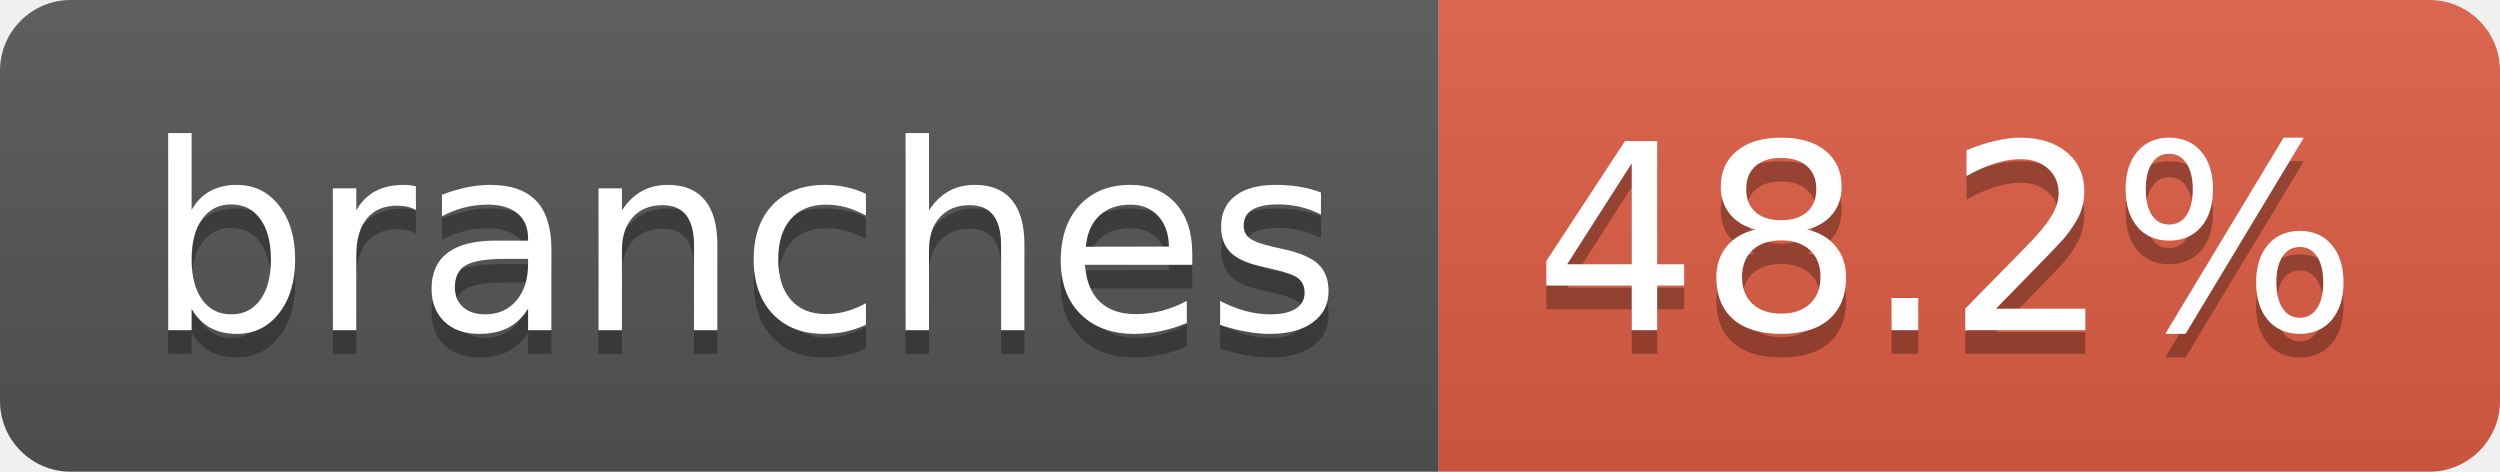
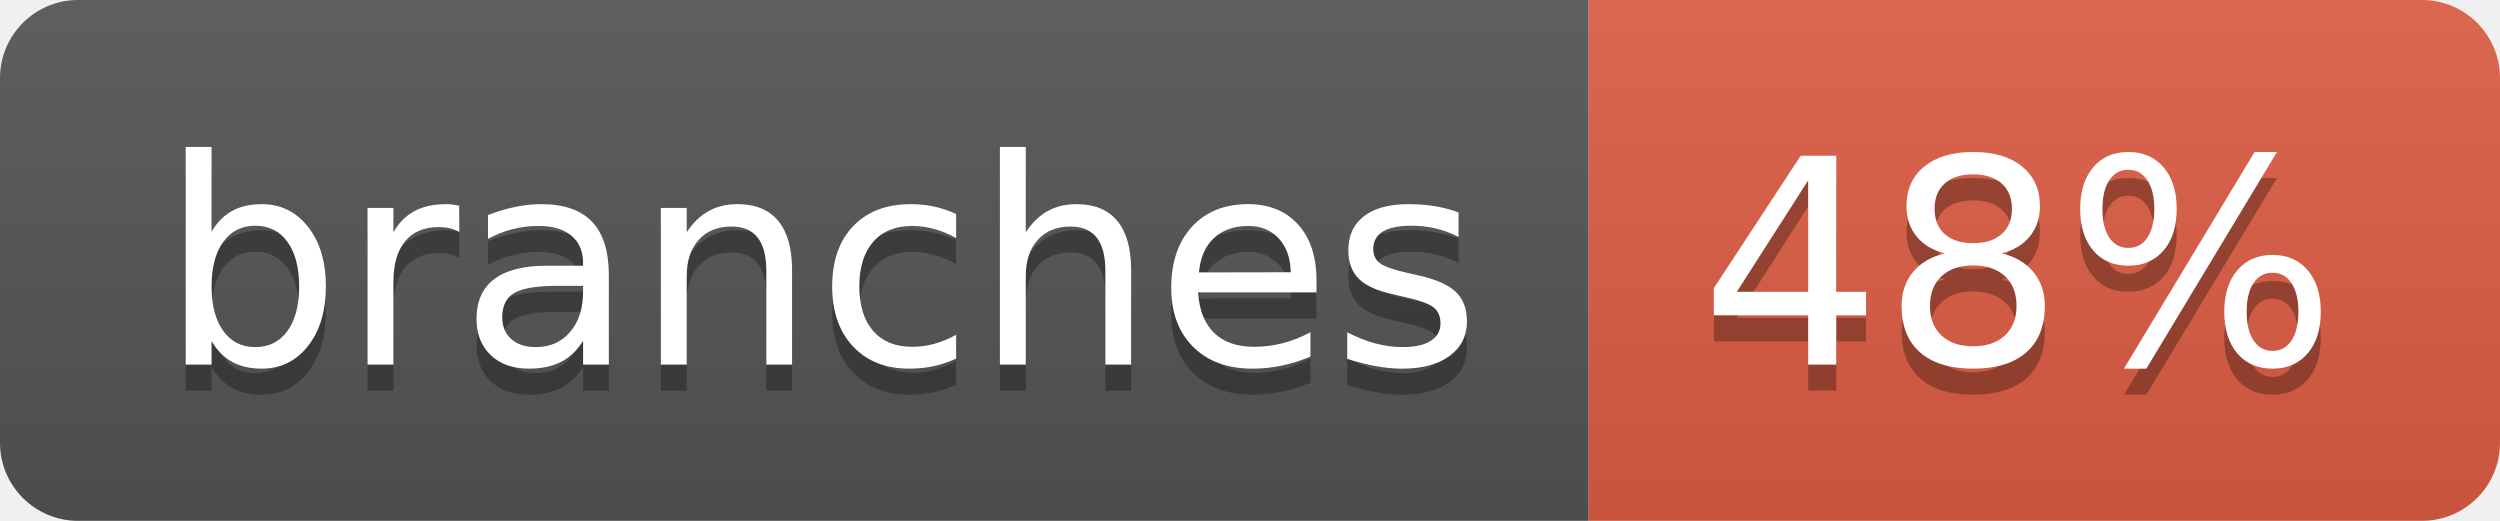
- <svg xmlns="http://www.w3.org/2000/svg" width="106" height="20" role="img" aria-label="branches: 48.2%">
+ <svg xmlns="http://www.w3.org/2000/svg" width="96" height="20" role="img" aria-label="branches: 48%">
  <linearGradient id="s" x2="0" y2="100%">
    <stop offset="0" stop-color="#bbb" stop-opacity=".1" />
    <stop offset="1" stop-opacity=".1" />
  </linearGradient>
  <clipPath id="r">
-     <rect width="106" height="20" rx="3" fill="#fff" />
+     <rect width="96" height="20" rx="3" fill="#fff" />
  </clipPath>
  <g clip-path="url(#r)">
    <rect width="61" height="20" fill="#555" />
-     <rect x="61" width="45" height="20" fill="#e05d44" />
-     <rect width="106" height="20" fill="url(#s)" />
+     <rect x="61" width="35" height="20" fill="#e05d44" />
+     <rect width="96" height="20" fill="url(#s)" />
  </g>
  <g fill="#fff" text-anchor="middle" font-family="Verdana,Geneva,DejaVu Sans,sans-serif" text-rendering="geometricPrecision" font-size="110">
    <text aria-hidden="true" x="315" y="150" fill="#010101" fill-opacity=".3" transform="scale(.1)" textLength="507">branches</text>
    <text x="315" y="140" transform="scale(.1)" fill="#fff" textLength="507">branches</text>
-     <text aria-hidden="true" x="825" y="150" fill="#010101" fill-opacity=".3" transform="scale(.1)" textLength="350">48.2%</text>
-     <text x="825" y="140" transform="scale(.1)" fill="#fff" textLength="350">48.2%</text>
+     <text aria-hidden="true" x="775" y="150" fill="#010101" fill-opacity=".3" transform="scale(.1)" textLength="245">48%</text>
+     <text x="775" y="140" transform="scale(.1)" fill="#fff" textLength="245">48%</text>
  </g>
</svg>
